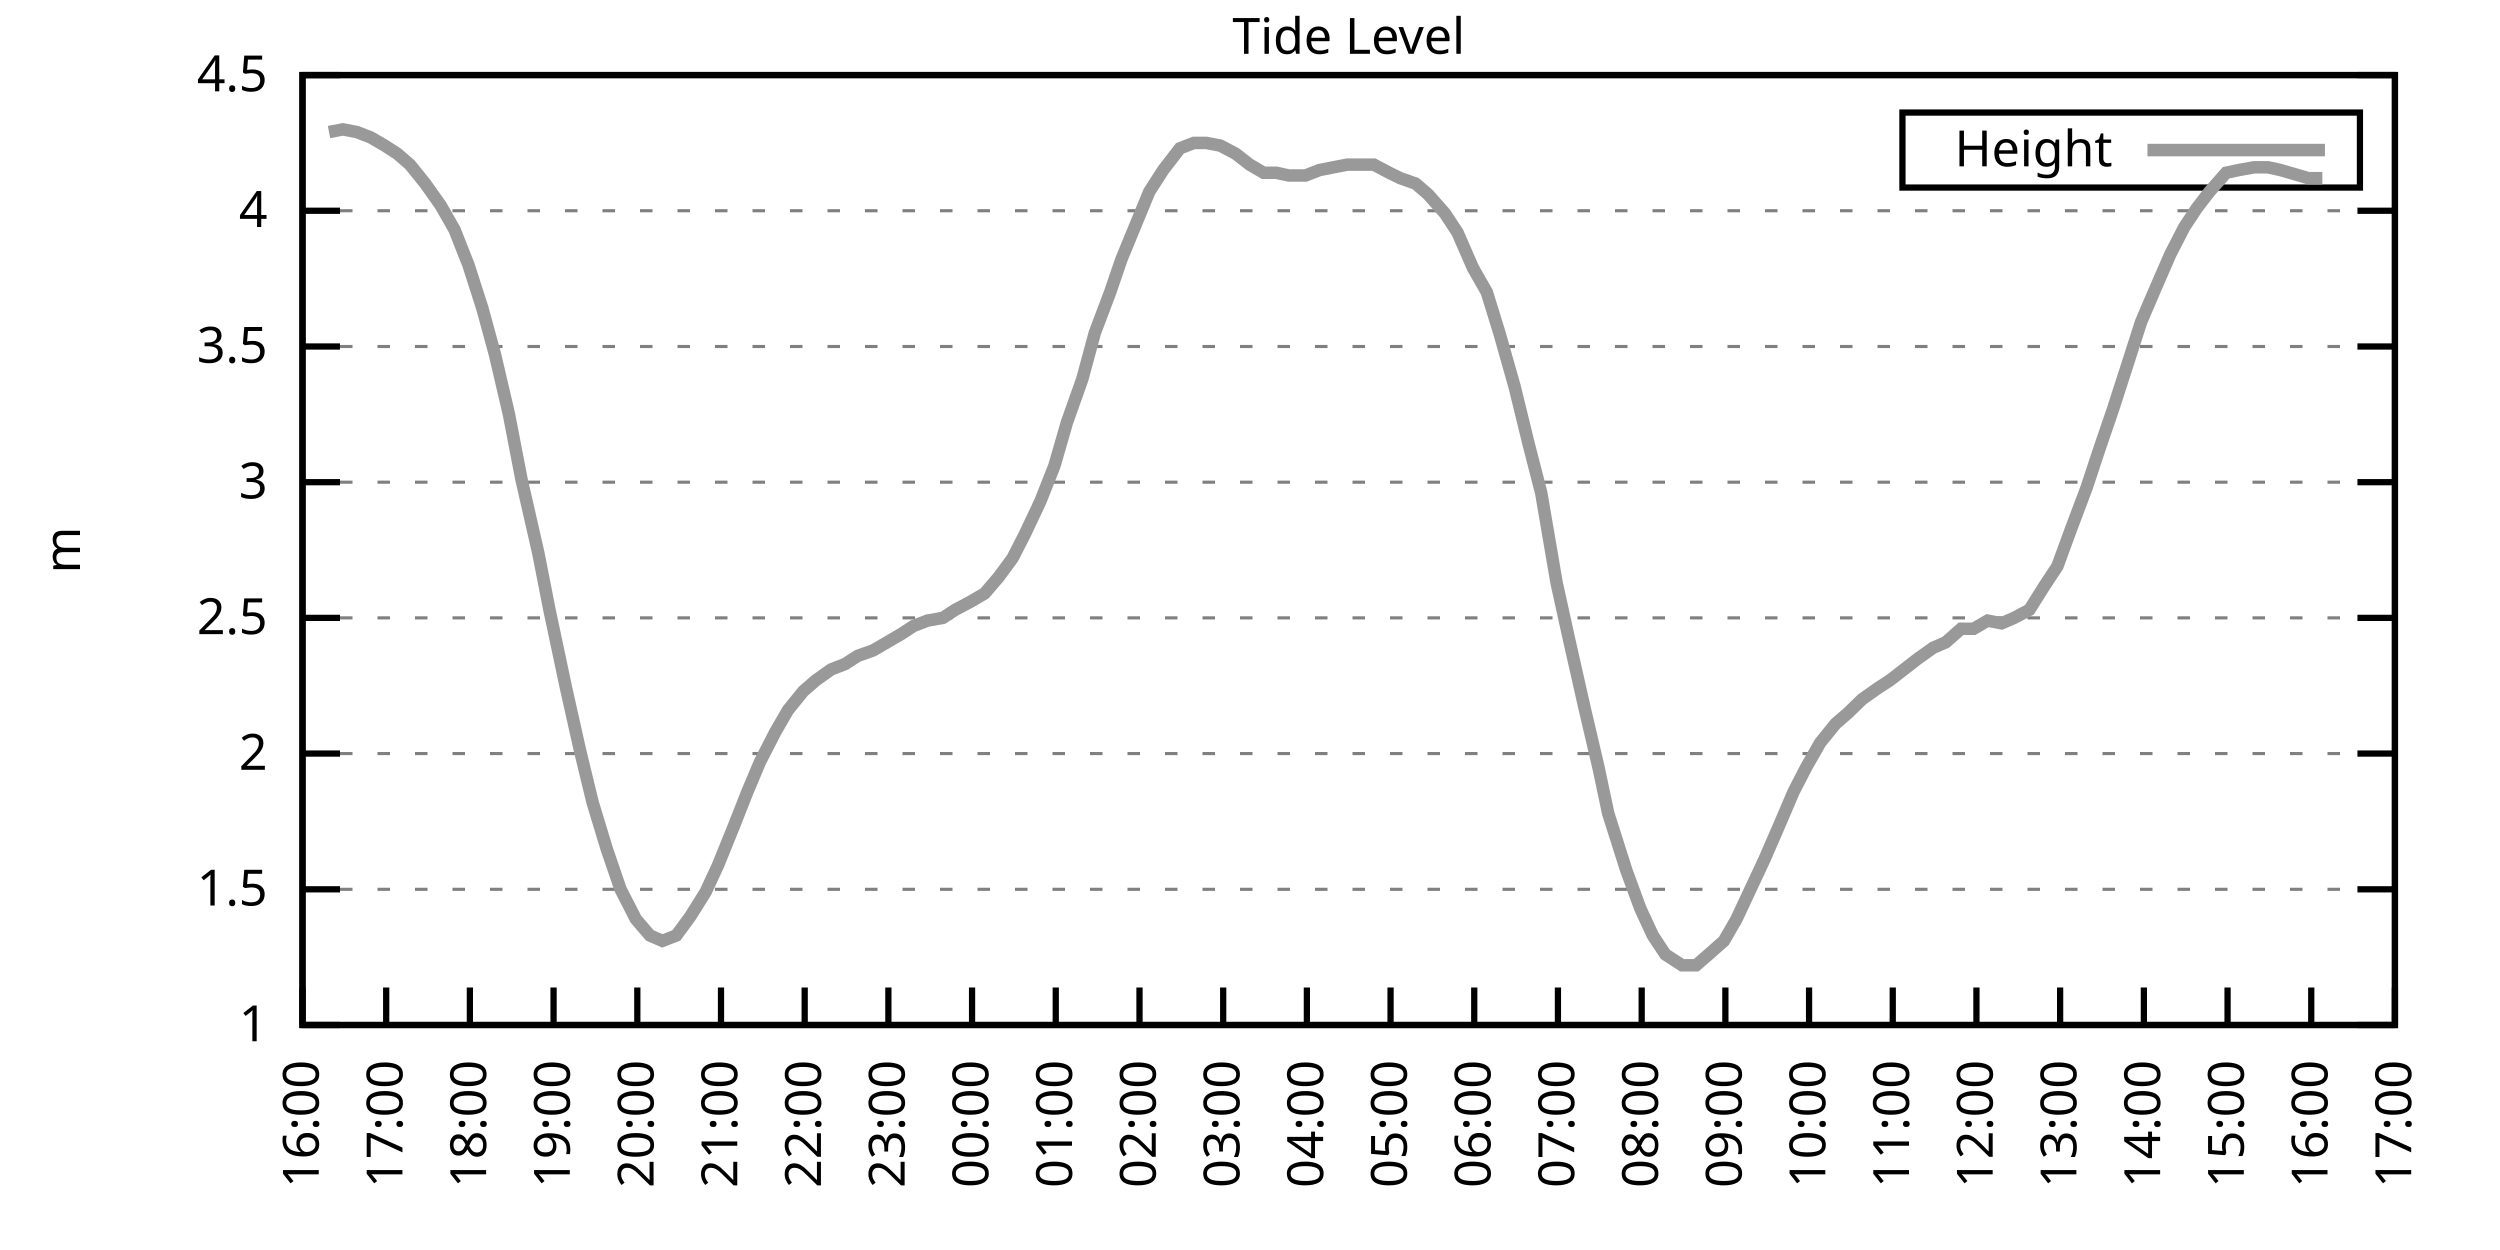
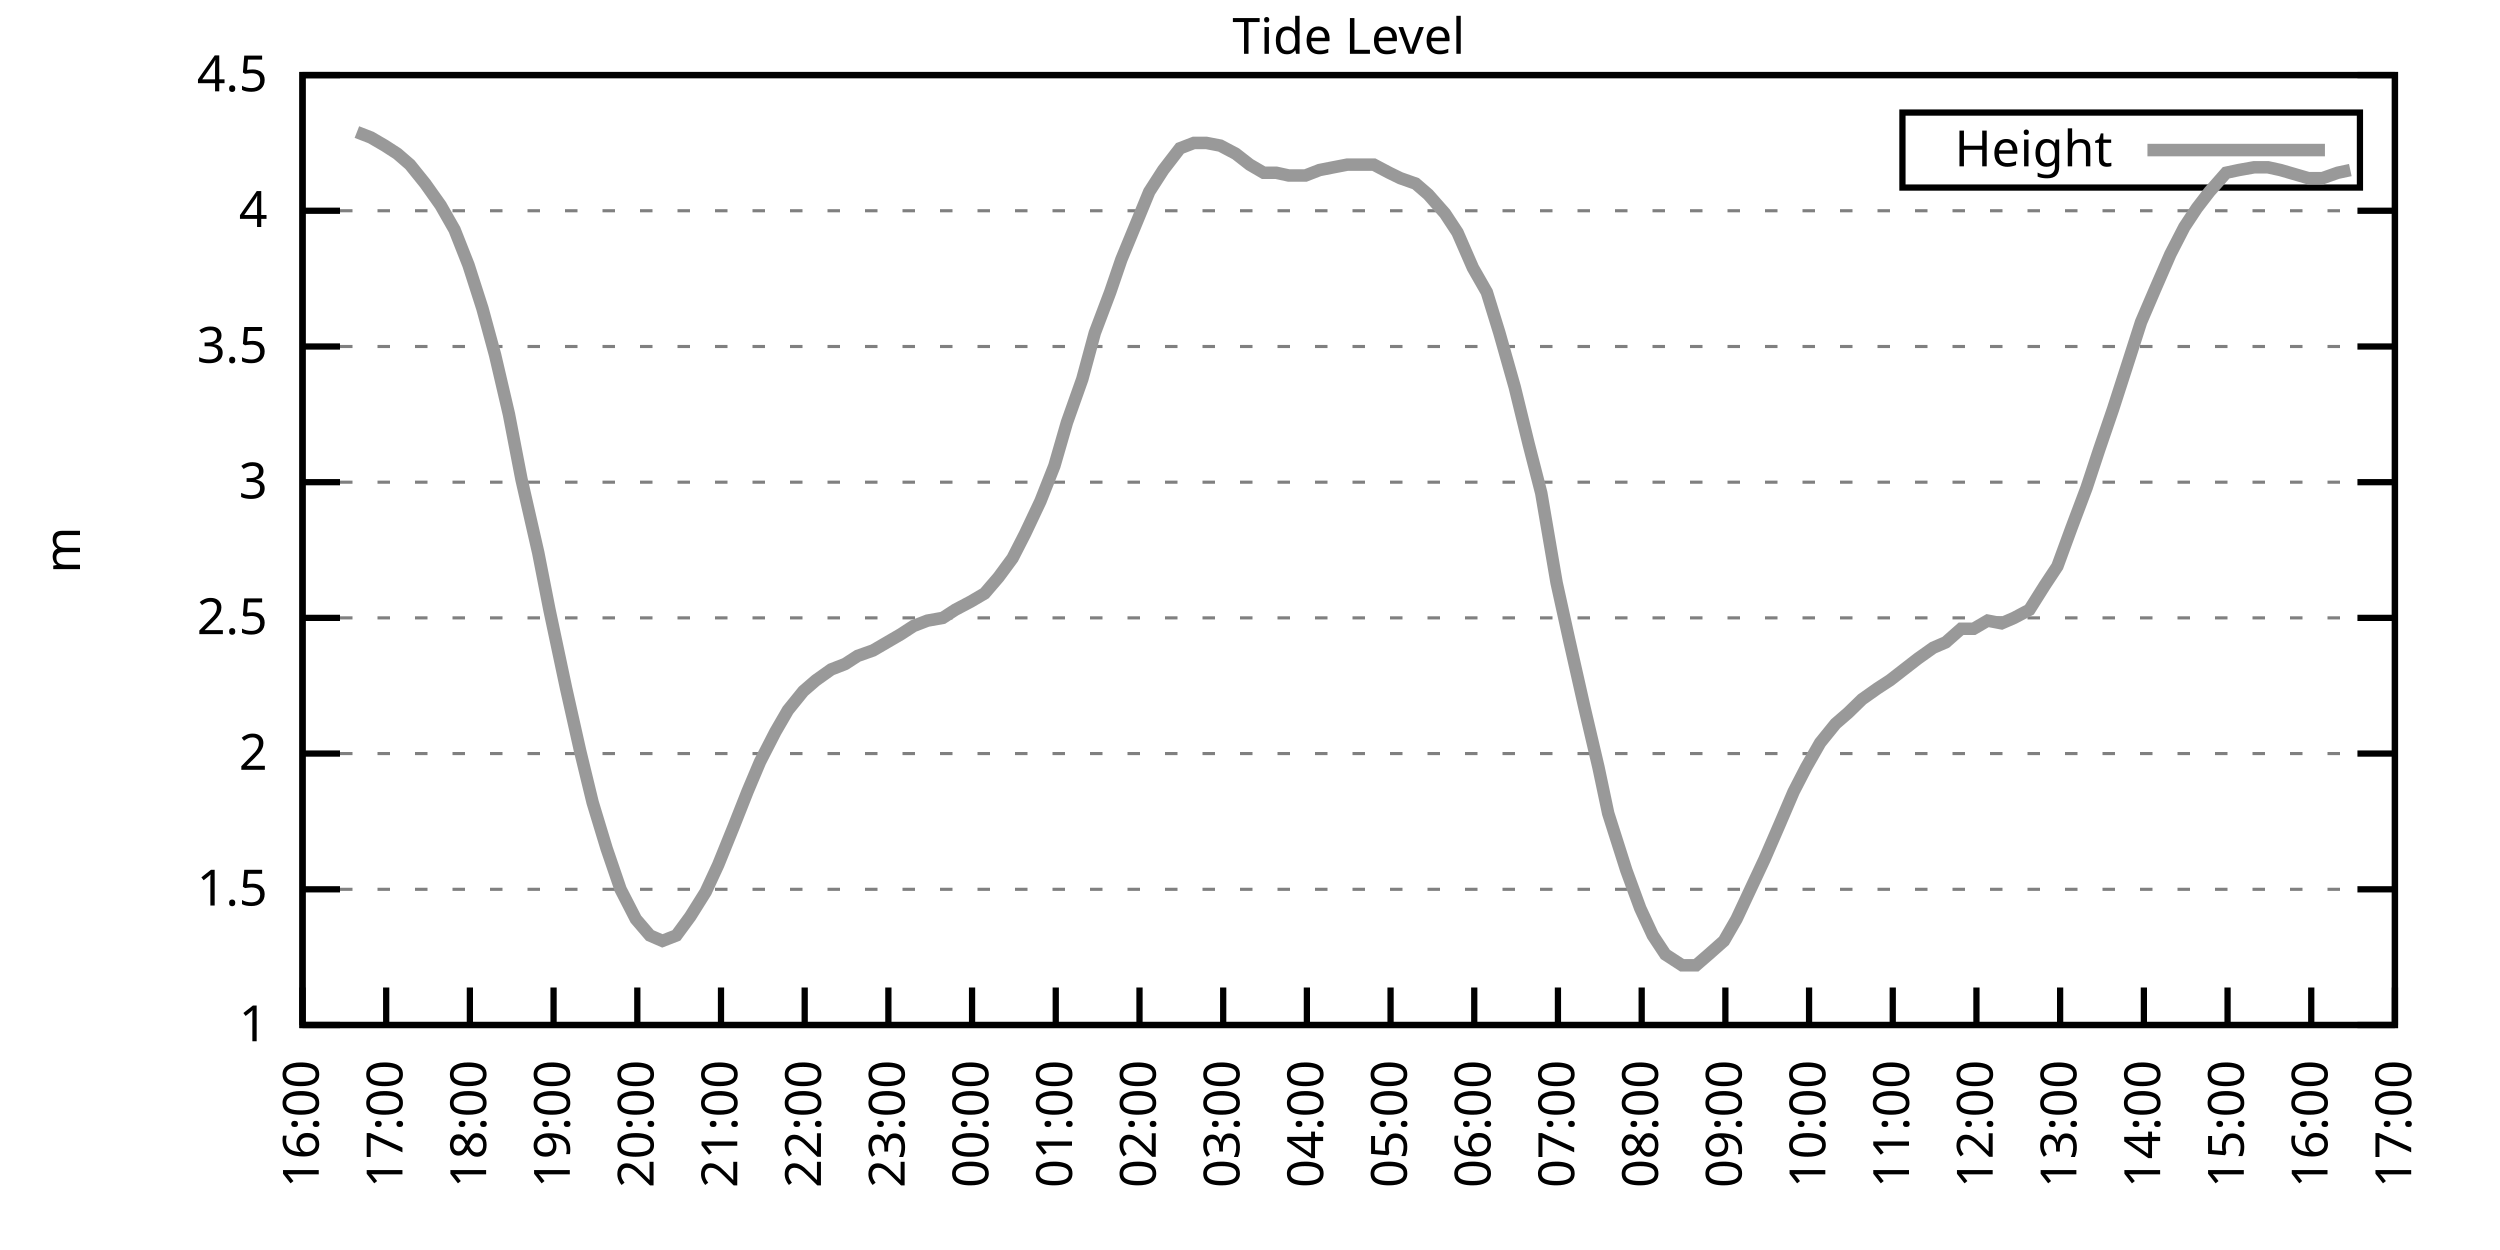
<svg xmlns="http://www.w3.org/2000/svg" xmlns:xlink="http://www.w3.org/1999/xlink" width="400" height="200" viewBox="0 0 400 200">
  <g id="gnuplot_canvas">
    <rect x="0" y="0" width="400" height="200" fill="none" />
    <defs>
      <circle id="gpDot" r="0.5" stroke-width="0.5" stroke="currentColor" />
      <path id="gpPt0" stroke-width="0.333" stroke="currentColor" d="M-1,0 h2 M0,-1 v2" />
      <path id="gpPt1" stroke-width="0.333" stroke="currentColor" d="M-1,-1 L1,1 M1,-1 L-1,1" />
      <path id="gpPt2" stroke-width="0.333" stroke="currentColor" d="M-1,0 L1,0 M0,-1 L0,1 M-1,-1 L1,1 M-1,1 L1,-1" />
      <rect id="gpPt3" stroke-width="0.333" stroke="currentColor" x="-1" y="-1" width="2" height="2" />
      <rect id="gpPt4" stroke-width="0.333" stroke="currentColor" fill="currentColor" x="-1" y="-1" width="2" height="2" />
      <circle id="gpPt5" stroke-width="0.333" stroke="currentColor" cx="0" cy="0" r="1" />
      <use xlink:href="#gpPt5" id="gpPt6" fill="currentColor" stroke="none" />
      <path id="gpPt7" stroke-width="0.333" stroke="currentColor" d="M0,-1.33 L-1.33,0.67 L1.33,0.67 z" />
      <use xlink:href="#gpPt7" id="gpPt8" fill="currentColor" stroke="none" />
      <use xlink:href="#gpPt7" id="gpPt9" stroke="currentColor" transform="rotate(180)" />
      <use xlink:href="#gpPt9" id="gpPt10" fill="currentColor" stroke="none" />
      <use xlink:href="#gpPt3" id="gpPt11" stroke="currentColor" transform="rotate(45)" />
      <use xlink:href="#gpPt11" id="gpPt12" fill="currentColor" stroke="none" />
      <path id="gpPt13" stroke-width="0.333" stroke="currentColor" d="M0,1.330 L1.265,0.411 L0.782,-1.067 L-0.782,-1.076 L-1.265,0.411 z" />
      <use xlink:href="#gpPt13" id="gpPt14" fill="currentColor" stroke="none" />
      <filter id="textbox" filterUnits="objectBoundingBox" x="0" y="0" height="1" width="1">
        <feFlood flood-color="white" flood-opacity="1" result="bgnd" />
        <feComposite in="SourceGraphic" in2="bgnd" operator="atop" />
      </filter>
      <filter id="greybox" filterUnits="objectBoundingBox" x="0" y="0" height="1" width="1">
        <feFlood flood-color="lightgrey" flood-opacity="1" result="grey" />
        <feComposite in="SourceGraphic" in2="grey" operator="atop" />
      </filter>
    </defs>
    <g fill="none" color="white" stroke="currentColor" stroke-width="1.00" stroke-linecap="butt" stroke-linejoin="miter">
</g>
    <g fill="none" color="black" stroke="currentColor" stroke-width="1.00" stroke-linecap="butt" stroke-linejoin="miter">
      <g stroke="none" shape-rendering="crispEdges">
        <polygon fill="rgb(255, 255, 255)" points="48.40,164.00 383.18,164.00 383.18,12.02 48.40,12.02 " />
      </g>
    </g>
    <g fill="none" color="black" stroke="currentColor" stroke-width="1.00" stroke-linecap="butt" stroke-linejoin="miter">
</g>
    <g fill="none" color="black" stroke="black" stroke-width="0.50" stroke-linecap="butt" stroke-linejoin="miter">
</g>
    <g fill="none" color="gray" stroke="currentColor" stroke-width="0.50" stroke-linecap="butt" stroke-linejoin="miter">
      <path stroke="gray" stroke-dasharray="2,4" class="gridline" d="M48.40,164.00 L383.19,164.00  " />
    </g>
    <g fill="none" color="gray" stroke="gray" stroke-width="1.00" stroke-linecap="butt" stroke-linejoin="miter">
</g>
    <g fill="none" color="black" stroke="currentColor" stroke-width="1.00" stroke-linecap="butt" stroke-linejoin="miter">
      <path stroke="black" d="M48.40,164.00 L54.40,164.00 M383.19,164.00 L377.19,164.00  " />
      <g transform="translate(42.80,166.60)" stroke="none" fill="black" font-family="Sans" font-size="8.00" text-anchor="end">
        <text>
          <tspan font-family="Sans"> 1</tspan>
        </text>
      </g>
    </g>
    <g fill="none" color="black" stroke="currentColor" stroke-width="1.00" stroke-linecap="butt" stroke-linejoin="miter">
</g>
    <g fill="none" color="black" stroke="black" stroke-width="0.50" stroke-linecap="butt" stroke-linejoin="miter">
</g>
    <g fill="none" color="gray" stroke="currentColor" stroke-width="0.50" stroke-linecap="butt" stroke-linejoin="miter">
      <path stroke="gray" stroke-dasharray="2,4" class="gridline" d="M48.40,142.29 L383.19,142.29  " />
    </g>
    <g fill="none" color="gray" stroke="gray" stroke-width="1.00" stroke-linecap="butt" stroke-linejoin="miter">
</g>
    <g fill="none" color="black" stroke="currentColor" stroke-width="1.00" stroke-linecap="butt" stroke-linejoin="miter">
      <path stroke="black" d="M48.40,142.29 L54.40,142.29 M383.19,142.29 L377.19,142.29  " />
      <g transform="translate(42.80,144.89)" stroke="none" fill="black" font-family="Sans" font-size="8.00" text-anchor="end">
        <text>
          <tspan font-family="Sans"> 1.5</tspan>
        </text>
      </g>
    </g>
    <g fill="none" color="black" stroke="currentColor" stroke-width="1.00" stroke-linecap="butt" stroke-linejoin="miter">
</g>
    <g fill="none" color="black" stroke="black" stroke-width="0.50" stroke-linecap="butt" stroke-linejoin="miter">
</g>
    <g fill="none" color="gray" stroke="currentColor" stroke-width="0.50" stroke-linecap="butt" stroke-linejoin="miter">
      <path stroke="gray" stroke-dasharray="2,4" class="gridline" d="M48.40,120.57 L383.19,120.57  " />
    </g>
    <g fill="none" color="gray" stroke="gray" stroke-width="1.00" stroke-linecap="butt" stroke-linejoin="miter">
</g>
    <g fill="none" color="black" stroke="currentColor" stroke-width="1.00" stroke-linecap="butt" stroke-linejoin="miter">
      <path stroke="black" d="M48.40,120.57 L54.40,120.57 M383.19,120.57 L377.19,120.57  " />
      <g transform="translate(42.80,123.17)" stroke="none" fill="black" font-family="Sans" font-size="8.00" text-anchor="end">
        <text>
          <tspan font-family="Sans"> 2</tspan>
        </text>
      </g>
    </g>
    <g fill="none" color="black" stroke="currentColor" stroke-width="1.00" stroke-linecap="butt" stroke-linejoin="miter">
</g>
    <g fill="none" color="black" stroke="black" stroke-width="0.50" stroke-linecap="butt" stroke-linejoin="miter">
</g>
    <g fill="none" color="gray" stroke="currentColor" stroke-width="0.50" stroke-linecap="butt" stroke-linejoin="miter">
      <path stroke="gray" stroke-dasharray="2,4" class="gridline" d="M48.40,98.86 L383.19,98.86  " />
    </g>
    <g fill="none" color="gray" stroke="gray" stroke-width="1.00" stroke-linecap="butt" stroke-linejoin="miter">
</g>
    <g fill="none" color="black" stroke="currentColor" stroke-width="1.00" stroke-linecap="butt" stroke-linejoin="miter">
      <path stroke="black" d="M48.40,98.86 L54.40,98.86 M383.19,98.86 L377.19,98.86  " />
      <g transform="translate(42.80,101.46)" stroke="none" fill="black" font-family="Sans" font-size="8.00" text-anchor="end">
        <text>
          <tspan font-family="Sans"> 2.5</tspan>
        </text>
      </g>
    </g>
    <g fill="none" color="black" stroke="currentColor" stroke-width="1.00" stroke-linecap="butt" stroke-linejoin="miter">
</g>
    <g fill="none" color="black" stroke="black" stroke-width="0.50" stroke-linecap="butt" stroke-linejoin="miter">
</g>
    <g fill="none" color="gray" stroke="currentColor" stroke-width="0.50" stroke-linecap="butt" stroke-linejoin="miter">
      <path stroke="gray" stroke-dasharray="2,4" class="gridline" d="M48.40,77.15 L383.19,77.15  " />
    </g>
    <g fill="none" color="gray" stroke="gray" stroke-width="1.00" stroke-linecap="butt" stroke-linejoin="miter">
</g>
    <g fill="none" color="black" stroke="currentColor" stroke-width="1.00" stroke-linecap="butt" stroke-linejoin="miter">
      <path stroke="black" d="M48.40,77.15 L54.40,77.15 M383.19,77.15 L377.19,77.15  " />
      <g transform="translate(42.80,79.75)" stroke="none" fill="black" font-family="Sans" font-size="8.00" text-anchor="end">
        <text>
          <tspan font-family="Sans"> 3</tspan>
        </text>
      </g>
    </g>
    <g fill="none" color="black" stroke="currentColor" stroke-width="1.00" stroke-linecap="butt" stroke-linejoin="miter">
</g>
    <g fill="none" color="black" stroke="black" stroke-width="0.50" stroke-linecap="butt" stroke-linejoin="miter">
</g>
    <g fill="none" color="gray" stroke="currentColor" stroke-width="0.50" stroke-linecap="butt" stroke-linejoin="miter">
      <path stroke="gray" stroke-dasharray="2,4" class="gridline" d="M48.40,55.44 L383.19,55.44  " />
    </g>
    <g fill="none" color="gray" stroke="gray" stroke-width="1.00" stroke-linecap="butt" stroke-linejoin="miter">
</g>
    <g fill="none" color="black" stroke="currentColor" stroke-width="1.00" stroke-linecap="butt" stroke-linejoin="miter">
      <path stroke="black" d="M48.40,55.44 L54.40,55.44 M383.19,55.44 L377.19,55.44  " />
      <g transform="translate(42.80,58.04)" stroke="none" fill="black" font-family="Sans" font-size="8.00" text-anchor="end">
        <text>
          <tspan font-family="Sans"> 3.5</tspan>
        </text>
      </g>
    </g>
    <g fill="none" color="black" stroke="currentColor" stroke-width="1.00" stroke-linecap="butt" stroke-linejoin="miter">
</g>
    <g fill="none" color="black" stroke="black" stroke-width="0.50" stroke-linecap="butt" stroke-linejoin="miter">
</g>
    <g fill="none" color="gray" stroke="currentColor" stroke-width="0.50" stroke-linecap="butt" stroke-linejoin="miter">
      <path stroke="gray" stroke-dasharray="2,4" class="gridline" d="M48.40,33.72 L383.19,33.72  " />
    </g>
    <g fill="none" color="gray" stroke="gray" stroke-width="1.00" stroke-linecap="butt" stroke-linejoin="miter">
</g>
    <g fill="none" color="black" stroke="currentColor" stroke-width="1.00" stroke-linecap="butt" stroke-linejoin="miter">
      <path stroke="black" d="M48.40,33.72 L54.40,33.72 M383.19,33.72 L377.19,33.72  " />
      <g transform="translate(42.80,36.32)" stroke="none" fill="black" font-family="Sans" font-size="8.00" text-anchor="end">
        <text>
          <tspan font-family="Sans"> 4</tspan>
        </text>
      </g>
    </g>
    <g fill="none" color="black" stroke="currentColor" stroke-width="1.00" stroke-linecap="butt" stroke-linejoin="miter">
</g>
    <g fill="none" color="black" stroke="black" stroke-width="0.50" stroke-linecap="butt" stroke-linejoin="miter">
</g>
    <g fill="none" color="gray" stroke="currentColor" stroke-width="0.50" stroke-linecap="butt" stroke-linejoin="miter">
      <path stroke="gray" stroke-dasharray="2,4" class="gridline" d="M48.40,12.01 L383.19,12.01  " />
    </g>
    <g fill="none" color="gray" stroke="gray" stroke-width="1.00" stroke-linecap="butt" stroke-linejoin="miter">
</g>
    <g fill="none" color="black" stroke="currentColor" stroke-width="1.00" stroke-linecap="butt" stroke-linejoin="miter">
      <path stroke="black" d="M48.40,12.01 L54.40,12.01 M383.19,12.01 L377.19,12.01  " />
      <g transform="translate(42.80,14.61)" stroke="none" fill="black" font-family="Sans" font-size="8.00" text-anchor="end">
        <text>
          <tspan font-family="Sans"> 4.5</tspan>
        </text>
      </g>
    </g>
    <g fill="none" color="black" stroke="currentColor" stroke-width="1.00" stroke-linecap="butt" stroke-linejoin="miter">
      <path stroke="black" d="M48.40,164.00 L48.40,158.00  " />
      <g transform="translate(51.00,169.60) rotate(270.00)" stroke="none" fill="black" font-family="Sans" font-size="8.00" text-anchor="end">
        <text>
          <tspan font-family="Sans">16:00</tspan>
        </text>
      </g>
    </g>
    <g fill="none" color="black" stroke="currentColor" stroke-width="1.00" stroke-linecap="butt" stroke-linejoin="miter">
      <path stroke="black" d="M61.79,164.00 L61.79,158.00  " />
      <g transform="translate(64.39,169.60) rotate(270.00)" stroke="none" fill="black" font-family="Sans" font-size="8.00" text-anchor="end">
        <text>
          <tspan font-family="Sans">17:00</tspan>
        </text>
      </g>
    </g>
    <g fill="none" color="black" stroke="currentColor" stroke-width="1.00" stroke-linecap="butt" stroke-linejoin="miter">
      <path stroke="black" d="M75.18,164.00 L75.18,158.00  " />
      <g transform="translate(77.78,169.60) rotate(270.00)" stroke="none" fill="black" font-family="Sans" font-size="8.00" text-anchor="end">
        <text>
          <tspan font-family="Sans">18:00</tspan>
        </text>
      </g>
    </g>
    <g fill="none" color="black" stroke="currentColor" stroke-width="1.00" stroke-linecap="butt" stroke-linejoin="miter">
      <path stroke="black" d="M88.57,164.00 L88.57,158.00  " />
      <g transform="translate(91.17,169.60) rotate(270.00)" stroke="none" fill="black" font-family="Sans" font-size="8.00" text-anchor="end">
        <text>
          <tspan font-family="Sans">19:00</tspan>
        </text>
      </g>
    </g>
    <g fill="none" color="black" stroke="currentColor" stroke-width="1.00" stroke-linecap="butt" stroke-linejoin="miter">
      <path stroke="black" d="M101.97,164.00 L101.97,158.00  " />
      <g transform="translate(104.57,169.60) rotate(270.00)" stroke="none" fill="black" font-family="Sans" font-size="8.00" text-anchor="end">
        <text>
          <tspan font-family="Sans">20:00</tspan>
        </text>
      </g>
    </g>
    <g fill="none" color="black" stroke="currentColor" stroke-width="1.00" stroke-linecap="butt" stroke-linejoin="miter">
      <path stroke="black" d="M115.36,164.00 L115.36,158.00  " />
      <g transform="translate(117.96,169.60) rotate(270.00)" stroke="none" fill="black" font-family="Sans" font-size="8.00" text-anchor="end">
        <text>
          <tspan font-family="Sans">21:00</tspan>
        </text>
      </g>
    </g>
    <g fill="none" color="black" stroke="currentColor" stroke-width="1.00" stroke-linecap="butt" stroke-linejoin="miter">
      <path stroke="black" d="M128.75,164.00 L128.75,158.00  " />
      <g transform="translate(131.35,169.60) rotate(270.00)" stroke="none" fill="black" font-family="Sans" font-size="8.00" text-anchor="end">
        <text>
          <tspan font-family="Sans">22:00</tspan>
        </text>
      </g>
    </g>
    <g fill="none" color="black" stroke="currentColor" stroke-width="1.00" stroke-linecap="butt" stroke-linejoin="miter">
      <path stroke="black" d="M142.14,164.00 L142.14,158.00  " />
      <g transform="translate(144.74,169.60) rotate(270.00)" stroke="none" fill="black" font-family="Sans" font-size="8.00" text-anchor="end">
        <text>
          <tspan font-family="Sans">23:00</tspan>
        </text>
      </g>
    </g>
    <g fill="none" color="black" stroke="currentColor" stroke-width="1.00" stroke-linecap="butt" stroke-linejoin="miter">
      <path stroke="black" d="M155.53,164.00 L155.53,158.00  " />
      <g transform="translate(158.13,169.60) rotate(270.00)" stroke="none" fill="black" font-family="Sans" font-size="8.00" text-anchor="end">
        <text>
          <tspan font-family="Sans">00:00</tspan>
        </text>
      </g>
    </g>
    <g fill="none" color="black" stroke="currentColor" stroke-width="1.00" stroke-linecap="butt" stroke-linejoin="miter">
      <path stroke="black" d="M168.92,164.00 L168.92,158.00  " />
      <g transform="translate(171.52,169.60) rotate(270.00)" stroke="none" fill="black" font-family="Sans" font-size="8.00" text-anchor="end">
        <text>
          <tspan font-family="Sans">01:00</tspan>
        </text>
      </g>
    </g>
    <g fill="none" color="black" stroke="currentColor" stroke-width="1.00" stroke-linecap="butt" stroke-linejoin="miter">
      <path stroke="black" d="M182.32,164.00 L182.32,158.00  " />
      <g transform="translate(184.92,169.60) rotate(270.00)" stroke="none" fill="black" font-family="Sans" font-size="8.00" text-anchor="end">
        <text>
          <tspan font-family="Sans">02:00</tspan>
        </text>
      </g>
    </g>
    <g fill="none" color="black" stroke="currentColor" stroke-width="1.00" stroke-linecap="butt" stroke-linejoin="miter">
      <path stroke="black" d="M195.71,164.00 L195.71,158.00  " />
      <g transform="translate(198.31,169.60) rotate(270.00)" stroke="none" fill="black" font-family="Sans" font-size="8.00" text-anchor="end">
        <text>
          <tspan font-family="Sans">03:00</tspan>
        </text>
      </g>
    </g>
    <g fill="none" color="black" stroke="currentColor" stroke-width="1.00" stroke-linecap="butt" stroke-linejoin="miter">
      <path stroke="black" d="M209.10,164.00 L209.10,158.00  " />
      <g transform="translate(211.70,169.60) rotate(270.00)" stroke="none" fill="black" font-family="Sans" font-size="8.00" text-anchor="end">
        <text>
          <tspan font-family="Sans">04:00</tspan>
        </text>
      </g>
    </g>
    <g fill="none" color="black" stroke="currentColor" stroke-width="1.00" stroke-linecap="butt" stroke-linejoin="miter">
      <path stroke="black" d="M222.49,164.00 L222.49,158.00  " />
      <g transform="translate(225.09,169.60) rotate(270.00)" stroke="none" fill="black" font-family="Sans" font-size="8.00" text-anchor="end">
        <text>
          <tspan font-family="Sans">05:00</tspan>
        </text>
      </g>
    </g>
    <g fill="none" color="black" stroke="currentColor" stroke-width="1.00" stroke-linecap="butt" stroke-linejoin="miter">
      <path stroke="black" d="M235.88,164.00 L235.88,158.00  " />
      <g transform="translate(238.48,169.60) rotate(270.00)" stroke="none" fill="black" font-family="Sans" font-size="8.00" text-anchor="end">
        <text>
          <tspan font-family="Sans">06:00</tspan>
        </text>
      </g>
    </g>
    <g fill="none" color="black" stroke="currentColor" stroke-width="1.00" stroke-linecap="butt" stroke-linejoin="miter">
      <path stroke="black" d="M249.27,164.00 L249.27,158.00  " />
      <g transform="translate(251.87,169.60) rotate(270.00)" stroke="none" fill="black" font-family="Sans" font-size="8.00" text-anchor="end">
        <text>
          <tspan font-family="Sans">07:00</tspan>
        </text>
      </g>
    </g>
    <g fill="none" color="black" stroke="currentColor" stroke-width="1.00" stroke-linecap="butt" stroke-linejoin="miter">
      <path stroke="black" d="M262.67,164.00 L262.67,158.00  " />
      <g transform="translate(265.27,169.60) rotate(270.00)" stroke="none" fill="black" font-family="Sans" font-size="8.00" text-anchor="end">
        <text>
          <tspan font-family="Sans">08:00</tspan>
        </text>
      </g>
    </g>
    <g fill="none" color="black" stroke="currentColor" stroke-width="1.00" stroke-linecap="butt" stroke-linejoin="miter">
      <path stroke="black" d="M276.06,164.00 L276.06,158.00  " />
      <g transform="translate(278.66,169.60) rotate(270.00)" stroke="none" fill="black" font-family="Sans" font-size="8.00" text-anchor="end">
        <text>
          <tspan font-family="Sans">09:00</tspan>
        </text>
      </g>
    </g>
    <g fill="none" color="black" stroke="currentColor" stroke-width="1.00" stroke-linecap="butt" stroke-linejoin="miter">
      <path stroke="black" d="M289.45,164.00 L289.45,158.00  " />
      <g transform="translate(292.05,169.60) rotate(270.00)" stroke="none" fill="black" font-family="Sans" font-size="8.00" text-anchor="end">
        <text>
          <tspan font-family="Sans">10:00</tspan>
        </text>
      </g>
    </g>
    <g fill="none" color="black" stroke="currentColor" stroke-width="1.00" stroke-linecap="butt" stroke-linejoin="miter">
      <path stroke="black" d="M302.84,164.00 L302.84,158.00  " />
      <g transform="translate(305.44,169.60) rotate(270.00)" stroke="none" fill="black" font-family="Sans" font-size="8.00" text-anchor="end">
        <text>
          <tspan font-family="Sans">11:00</tspan>
        </text>
      </g>
    </g>
    <g fill="none" color="black" stroke="currentColor" stroke-width="1.00" stroke-linecap="butt" stroke-linejoin="miter">
      <path stroke="black" d="M316.23,164.00 L316.23,158.00  " />
      <g transform="translate(318.83,169.60) rotate(270.00)" stroke="none" fill="black" font-family="Sans" font-size="8.00" text-anchor="end">
        <text>
          <tspan font-family="Sans">12:00</tspan>
        </text>
      </g>
    </g>
    <g fill="none" color="black" stroke="currentColor" stroke-width="1.00" stroke-linecap="butt" stroke-linejoin="miter">
      <path stroke="black" d="M329.62,164.00 L329.62,158.00  " />
      <g transform="translate(332.22,169.60) rotate(270.00)" stroke="none" fill="black" font-family="Sans" font-size="8.00" text-anchor="end">
        <text>
          <tspan font-family="Sans">13:00</tspan>
        </text>
      </g>
    </g>
    <g fill="none" color="black" stroke="currentColor" stroke-width="1.00" stroke-linecap="butt" stroke-linejoin="miter">
      <path stroke="black" d="M343.02,164.00 L343.02,158.00  " />
      <g transform="translate(345.62,169.60) rotate(270.00)" stroke="none" fill="black" font-family="Sans" font-size="8.00" text-anchor="end">
        <text>
          <tspan font-family="Sans">14:00</tspan>
        </text>
      </g>
    </g>
    <g fill="none" color="black" stroke="currentColor" stroke-width="1.00" stroke-linecap="butt" stroke-linejoin="miter">
      <path stroke="black" d="M356.41,164.00 L356.41,158.00  " />
      <g transform="translate(359.01,169.60) rotate(270.00)" stroke="none" fill="black" font-family="Sans" font-size="8.00" text-anchor="end">
        <text>
          <tspan font-family="Sans">15:00</tspan>
        </text>
      </g>
    </g>
    <g fill="none" color="black" stroke="currentColor" stroke-width="1.00" stroke-linecap="butt" stroke-linejoin="miter">
      <path stroke="black" d="M369.80,164.00 L369.80,158.00  " />
      <g transform="translate(372.40,169.60) rotate(270.00)" stroke="none" fill="black" font-family="Sans" font-size="8.00" text-anchor="end">
        <text>
          <tspan font-family="Sans">16:00</tspan>
        </text>
      </g>
    </g>
    <g fill="none" color="black" stroke="currentColor" stroke-width="1.00" stroke-linecap="butt" stroke-linejoin="miter">
      <path stroke="black" d="M383.19,164.00 L383.19,158.00  " />
      <g transform="translate(385.79,169.60) rotate(270.00)" stroke="none" fill="black" font-family="Sans" font-size="8.00" text-anchor="end">
        <text>
          <tspan font-family="Sans">17:00</tspan>
        </text>
      </g>
    </g>
    <g fill="none" color="black" stroke="currentColor" stroke-width="1.00" stroke-linecap="butt" stroke-linejoin="miter">
</g>
    <g fill="none" color="black" stroke="currentColor" stroke-width="1.00" stroke-linecap="butt" stroke-linejoin="miter">
      <path stroke="black" d="M48.40,12.01 L48.40,164.00 L383.19,164.00 L383.19,12.01 L48.40,12.01 Z  " />
    </g>
    <g fill="none" color="black" stroke="currentColor" stroke-width="1.00" stroke-linecap="butt" stroke-linejoin="miter">
</g>
    <g fill="none" color="black" stroke="currentColor" stroke-width="1.00" stroke-linecap="butt" stroke-linejoin="miter">
      <path stroke="black" d="M304.39,30.01 L304.39,18.01 L377.59,18.01 L377.59,30.01 L304.39,30.01 Z  " />
    </g>
    <g id="Tide_level_plot_1">
      <g fill="none" color="white" stroke="black" stroke-width="2.00" stroke-linecap="butt" stroke-linejoin="miter">
</g>
      <g fill="none" color="black" stroke="currentColor" stroke-width="2.00" stroke-linecap="butt" stroke-linejoin="miter">
        <g transform="translate(337.99,26.61)" stroke="none" fill="black" font-family="Sans" font-size="8.00" text-anchor="end">
          <text>
            <tspan font-family="Sans">Height</tspan>
          </text>
        </g>
      </g>
      <g fill="none" color="black" stroke="currentColor" stroke-width="2.00" stroke-linecap="butt" stroke-linejoin="miter">
-         <path stroke="rgb(153, 153, 153)" d="M343.59,24.01 L371.99,24.01 M52.64,21.13 L54.87,20.70 L57.10,21.13 L59.34,22.00 L61.57,23.30 L63.58,24.60   L65.59,26.34 L68.04,29.38 L70.50,32.85 L72.73,36.76 L74.96,42.41 L77.19,49.36 L79.20,56.74 L81.43,66.29   L83.44,76.71 L86.12,88.44 L87.91,97.56 L90.58,110.15 L92.82,120.14 L94.82,128.39 L97.06,135.77 L99.29,142.29   L101.74,147.06 L103.98,149.67 L105.98,150.54 L108.22,149.67 L110.45,146.63 L112.90,142.72 L114.91,138.38 L117.37,132.30   L119.60,126.65 L121.61,121.88 L124.06,117.10 L126.07,113.63 L128.53,110.59 L130.54,108.85 L132.99,107.11 L135.22,106.24   L137.23,104.94 L139.69,104.07 L141.92,102.77 L144.15,101.47 L146.16,100.16 L148.39,99.30 L150.85,98.86 L152.85,97.56   L155.31,96.26 L157.54,94.95 L159.77,92.35 L162.01,89.31 L164.01,85.40 L166.47,80.19 L168.70,74.54 L170.71,67.59   L173.17,60.65 L175.17,53.26 L177.63,46.75 L179.41,41.54 L182.09,35.03 L183.88,30.68 L186.11,27.21 L188.79,23.73   L191.02,22.87 L193.03,22.87 L195.26,23.30 L197.72,24.60 L199.95,26.34 L202.18,27.64 L204.19,27.64 L206.20,28.08   L208.88,28.08 L211.11,27.21 L213.34,26.77 L215.57,26.34 L217.80,26.34 L219.81,26.34 L222.27,27.64 L224.05,28.51   L226.51,29.38 L228.52,31.12 L231.20,34.16 L233.20,37.20 L235.66,42.84 L237.89,46.75 L239.90,53.26 L242.36,61.95   L244.59,71.07 L246.60,78.89 L249.05,93.22 L251.06,102.34 L253.51,113.19 L255.75,122.75 L257.31,130.13 L260.21,139.25   L262.44,145.33 L264.45,149.67 L266.46,152.71 L269.14,154.45 L271.37,154.45 L273.38,152.71 L275.83,150.54 L277.84,147.06   L280.07,142.29 L282.31,137.51 L284.76,131.86 L286.99,126.65 L289.00,122.75 L291.23,118.84 L293.69,115.80 L295.70,114.06   L297.93,111.89 L300.39,110.15 L302.39,108.85 L304.63,107.11 L306.86,105.38 L309.31,103.64 L311.32,102.77 L313.78,100.60   L315.79,100.60 L318.02,99.30 L320.25,99.73 L322.26,98.86 L324.71,97.56 L327.17,93.65 L329.18,90.61 L331.41,84.53   L333.86,78.02 L335.87,71.94 L338.10,65.42 L340.34,58.48 L342.57,51.53 L344.80,46.32 L347.26,40.67 L349.49,36.33   L351.50,33.29 L353.51,30.68 L356.18,27.64 L358.19,27.21 L360.65,26.77 L362.88,26.77 L364.89,27.21 L369.35,28.51   L371.58,28.51  " />
+         <path stroke="rgb(153, 153, 153)" d="M343.59,24.01 L371.99,24.01 M57.10,21.13 L59.34,22.00 L61.57,23.30 L63.58,24.60 L65.59,26.34 L68.04,29.38   L70.50,32.85 L72.73,36.76 L74.96,42.41 L77.19,49.36 L79.20,56.74 L81.43,66.29 L83.44,76.71 L86.12,88.44   L87.91,97.56 L90.58,110.15 L92.82,120.14 L94.82,128.39 L97.06,135.77 L99.29,142.29 L101.74,147.06 L103.98,149.67   L105.98,150.54 L108.22,149.67 L110.45,146.63 L112.90,142.72 L114.91,138.38 L117.37,132.30 L119.60,126.65 L121.61,121.88   L124.06,117.10 L126.07,113.63 L128.53,110.59 L130.54,108.85 L132.99,107.11 L135.22,106.24 L137.23,104.94 L139.69,104.07   L141.92,102.77 L144.15,101.47 L146.16,100.16 L148.39,99.30 L150.85,98.86 L152.85,97.56 L155.31,96.26 L157.54,94.95   L159.77,92.35 L162.01,89.31 L164.01,85.40 L166.47,80.19 L168.70,74.54 L170.71,67.59 L173.17,60.65 L175.17,53.26   L177.63,46.75 L179.41,41.54 L182.09,35.03 L183.88,30.68 L186.11,27.21 L188.79,23.73 L191.02,22.87 L193.03,22.87   L195.26,23.30 L197.72,24.60 L199.95,26.34 L202.18,27.64 L204.19,27.64 L206.20,28.08 L208.88,28.08 L211.11,27.21   L213.34,26.77 L215.57,26.34 L217.80,26.34 L219.81,26.34 L222.27,27.64 L224.05,28.51 L226.51,29.38 L228.52,31.12   L231.20,34.16 L233.20,37.20 L235.66,42.84 L237.89,46.75 L239.90,53.26 L242.36,61.95 L244.59,71.07 L246.60,78.89   L249.05,93.22 L251.06,102.34 L253.51,113.19 L255.75,122.75 L257.31,130.13 L260.21,139.25 L262.44,145.33 L264.45,149.67   L266.46,152.71 L269.14,154.45 L271.37,154.45 L273.38,152.71 L275.83,150.54 L277.84,147.06 L280.07,142.29 L282.31,137.51   L284.76,131.86 L286.99,126.65 L289.00,122.75 L291.23,118.84 L293.69,115.80 L295.70,114.06 L297.93,111.89 L300.39,110.15   L302.39,108.85 L304.63,107.11 L306.86,105.38 L309.31,103.64 L311.32,102.77 L313.78,100.60 L315.79,100.60 L318.02,99.30   L320.25,99.73 L322.26,98.86 L324.71,97.56 L327.17,93.65 L329.18,90.61 L331.41,84.53 L333.86,78.02 L335.87,71.94   L338.10,65.42 L340.34,58.48 L342.57,51.53 L344.80,46.32 L347.26,40.67 L349.49,36.33 L351.50,33.29 L353.51,30.68   L356.18,27.64 L358.19,27.21 L360.65,26.77 L362.88,26.77 L364.89,27.21 L369.35,28.51 L371.58,28.51 L374.04,27.64   L376.05,27.21  " />
      </g>
    </g>
    <g fill="none" color="black" stroke="currentColor" stroke-width="2.00" stroke-linecap="butt" stroke-linejoin="miter">
</g>
    <g fill="none" color="black" stroke="black" stroke-width="1.00" stroke-linecap="butt" stroke-linejoin="miter">
</g>
    <g fill="none" color="black" stroke="currentColor" stroke-width="1.00" stroke-linecap="butt" stroke-linejoin="miter">
      <path stroke="black" d="M48.40,12.01 L48.40,164.00 L383.19,164.00 L383.19,12.01 L48.40,12.01 Z  " />
      <g transform="translate(12.80,88.01) rotate(270.00)" stroke="none" fill="black" font-family="Sans" font-size="8.00" text-anchor="middle">
        <text>
          <tspan font-family="Sans">m</tspan>
        </text>
      </g>
    </g>
    <g fill="none" color="black" stroke="currentColor" stroke-width="1.00" stroke-linecap="butt" stroke-linejoin="miter">
</g>
    <g fill="none" color="black" stroke="currentColor" stroke-width="1.00" stroke-linecap="butt" stroke-linejoin="miter">
      <g transform="translate(215.79,8.61)" stroke="none" fill="black" font-family="Sans" font-size="8.00" text-anchor="middle">
        <text>
          <tspan font-family="Sans">Tide Level</tspan>
        </text>
      </g>
    </g>
    <g fill="none" color="black" stroke="currentColor" stroke-width="1.00" stroke-linecap="butt" stroke-linejoin="miter">
</g>
  </g>
</svg>
